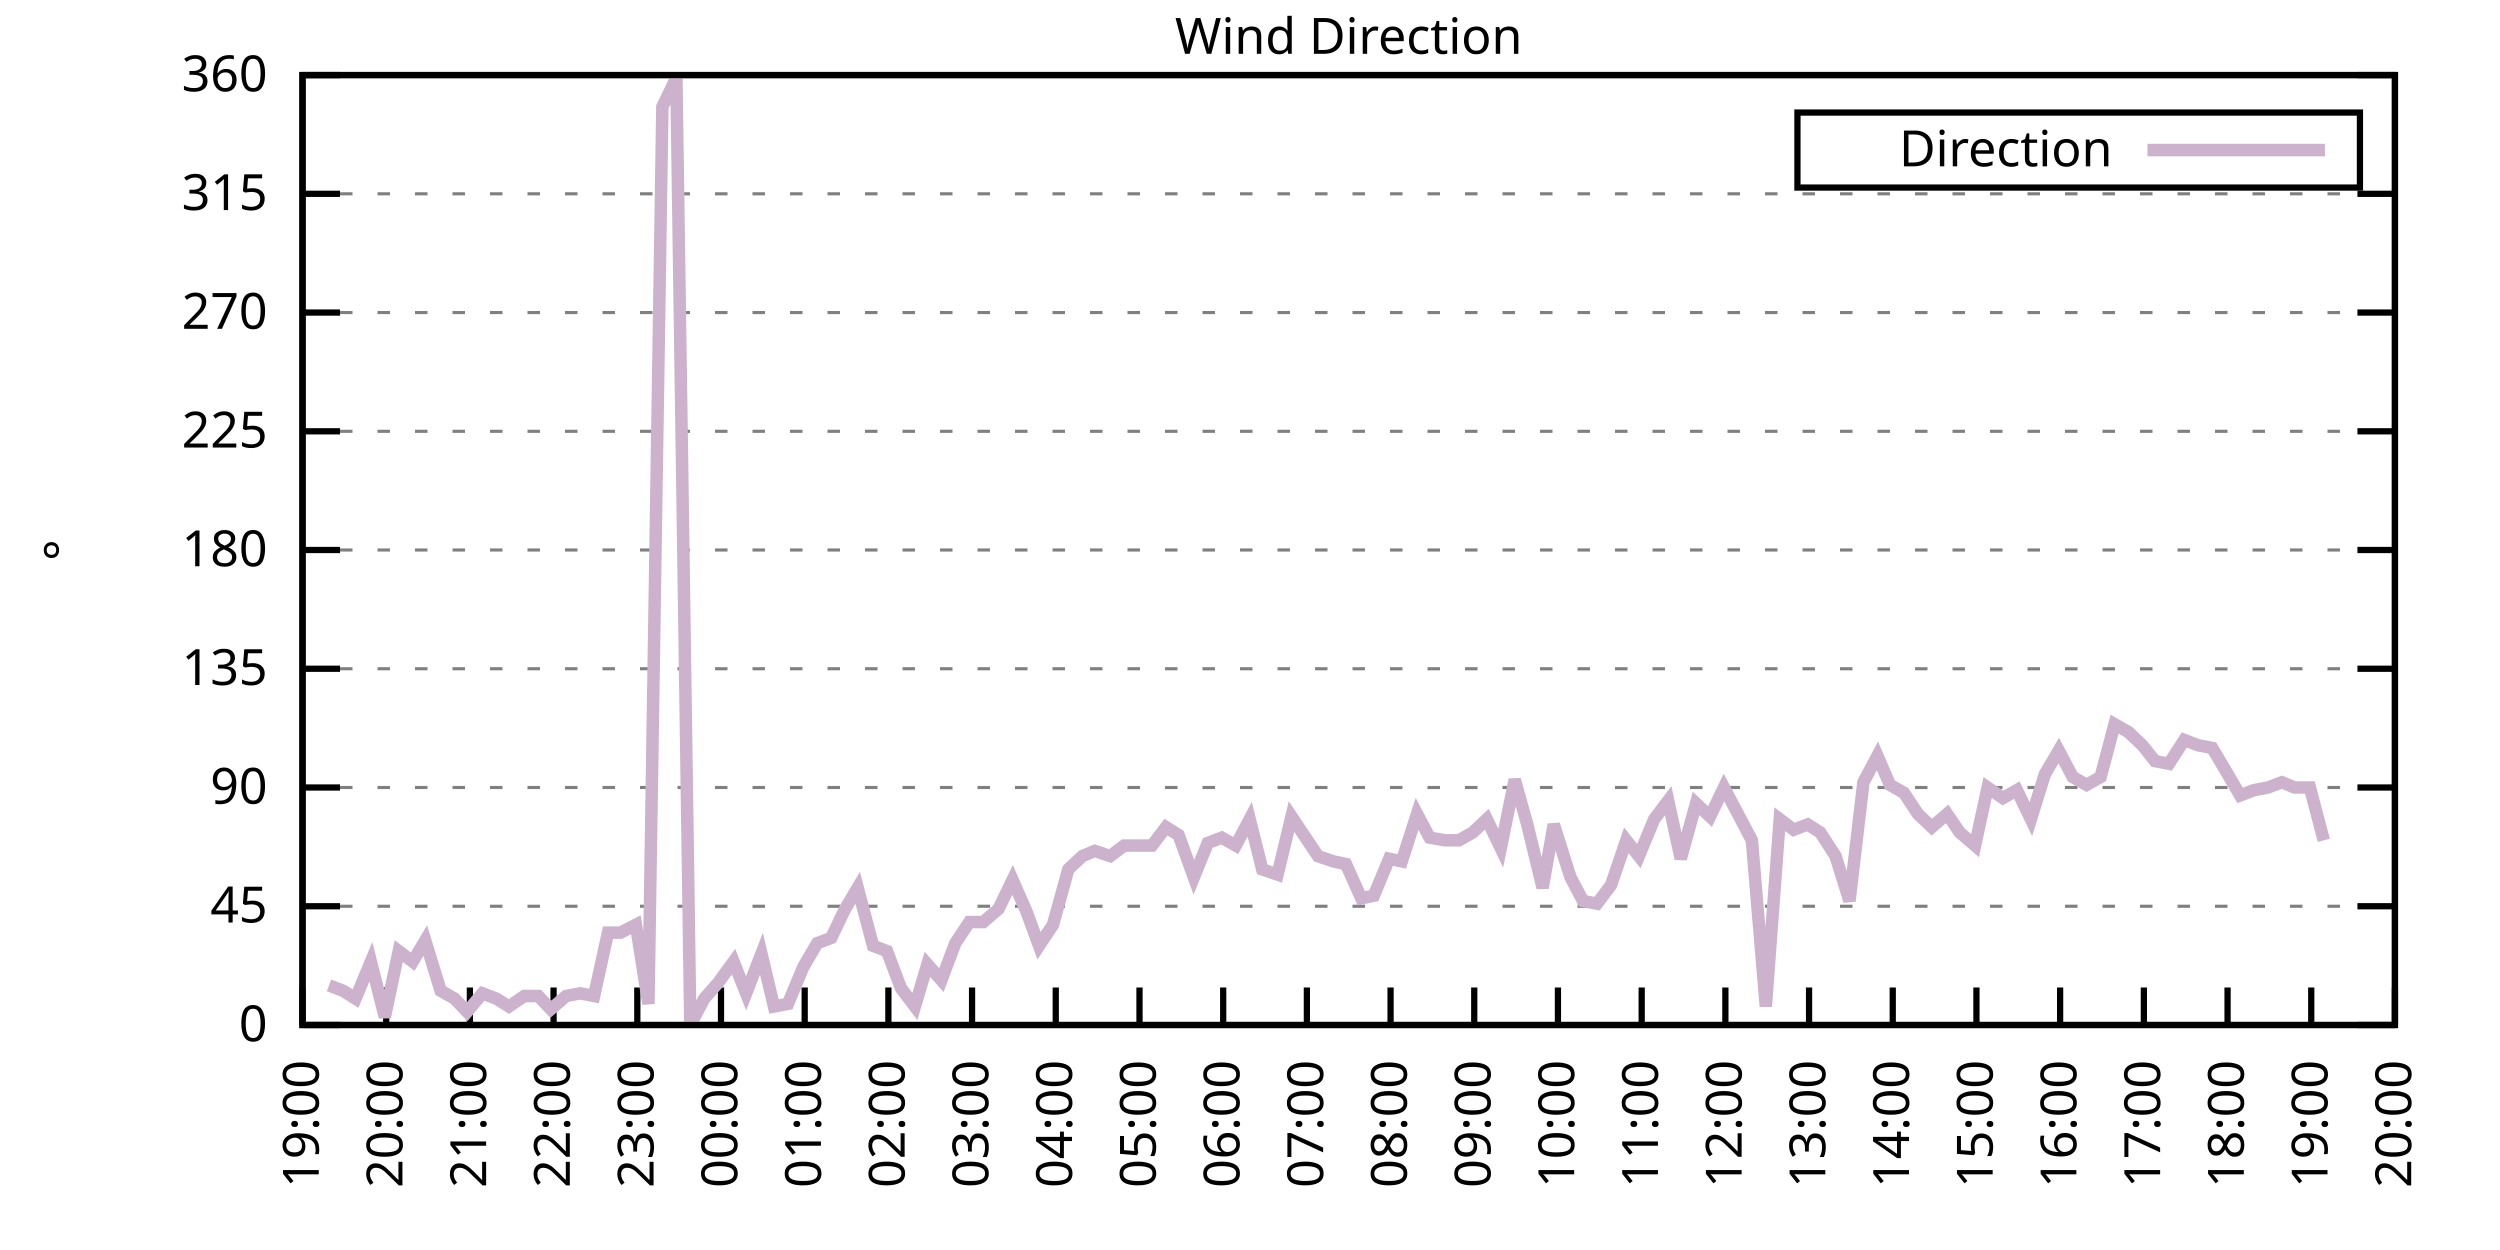
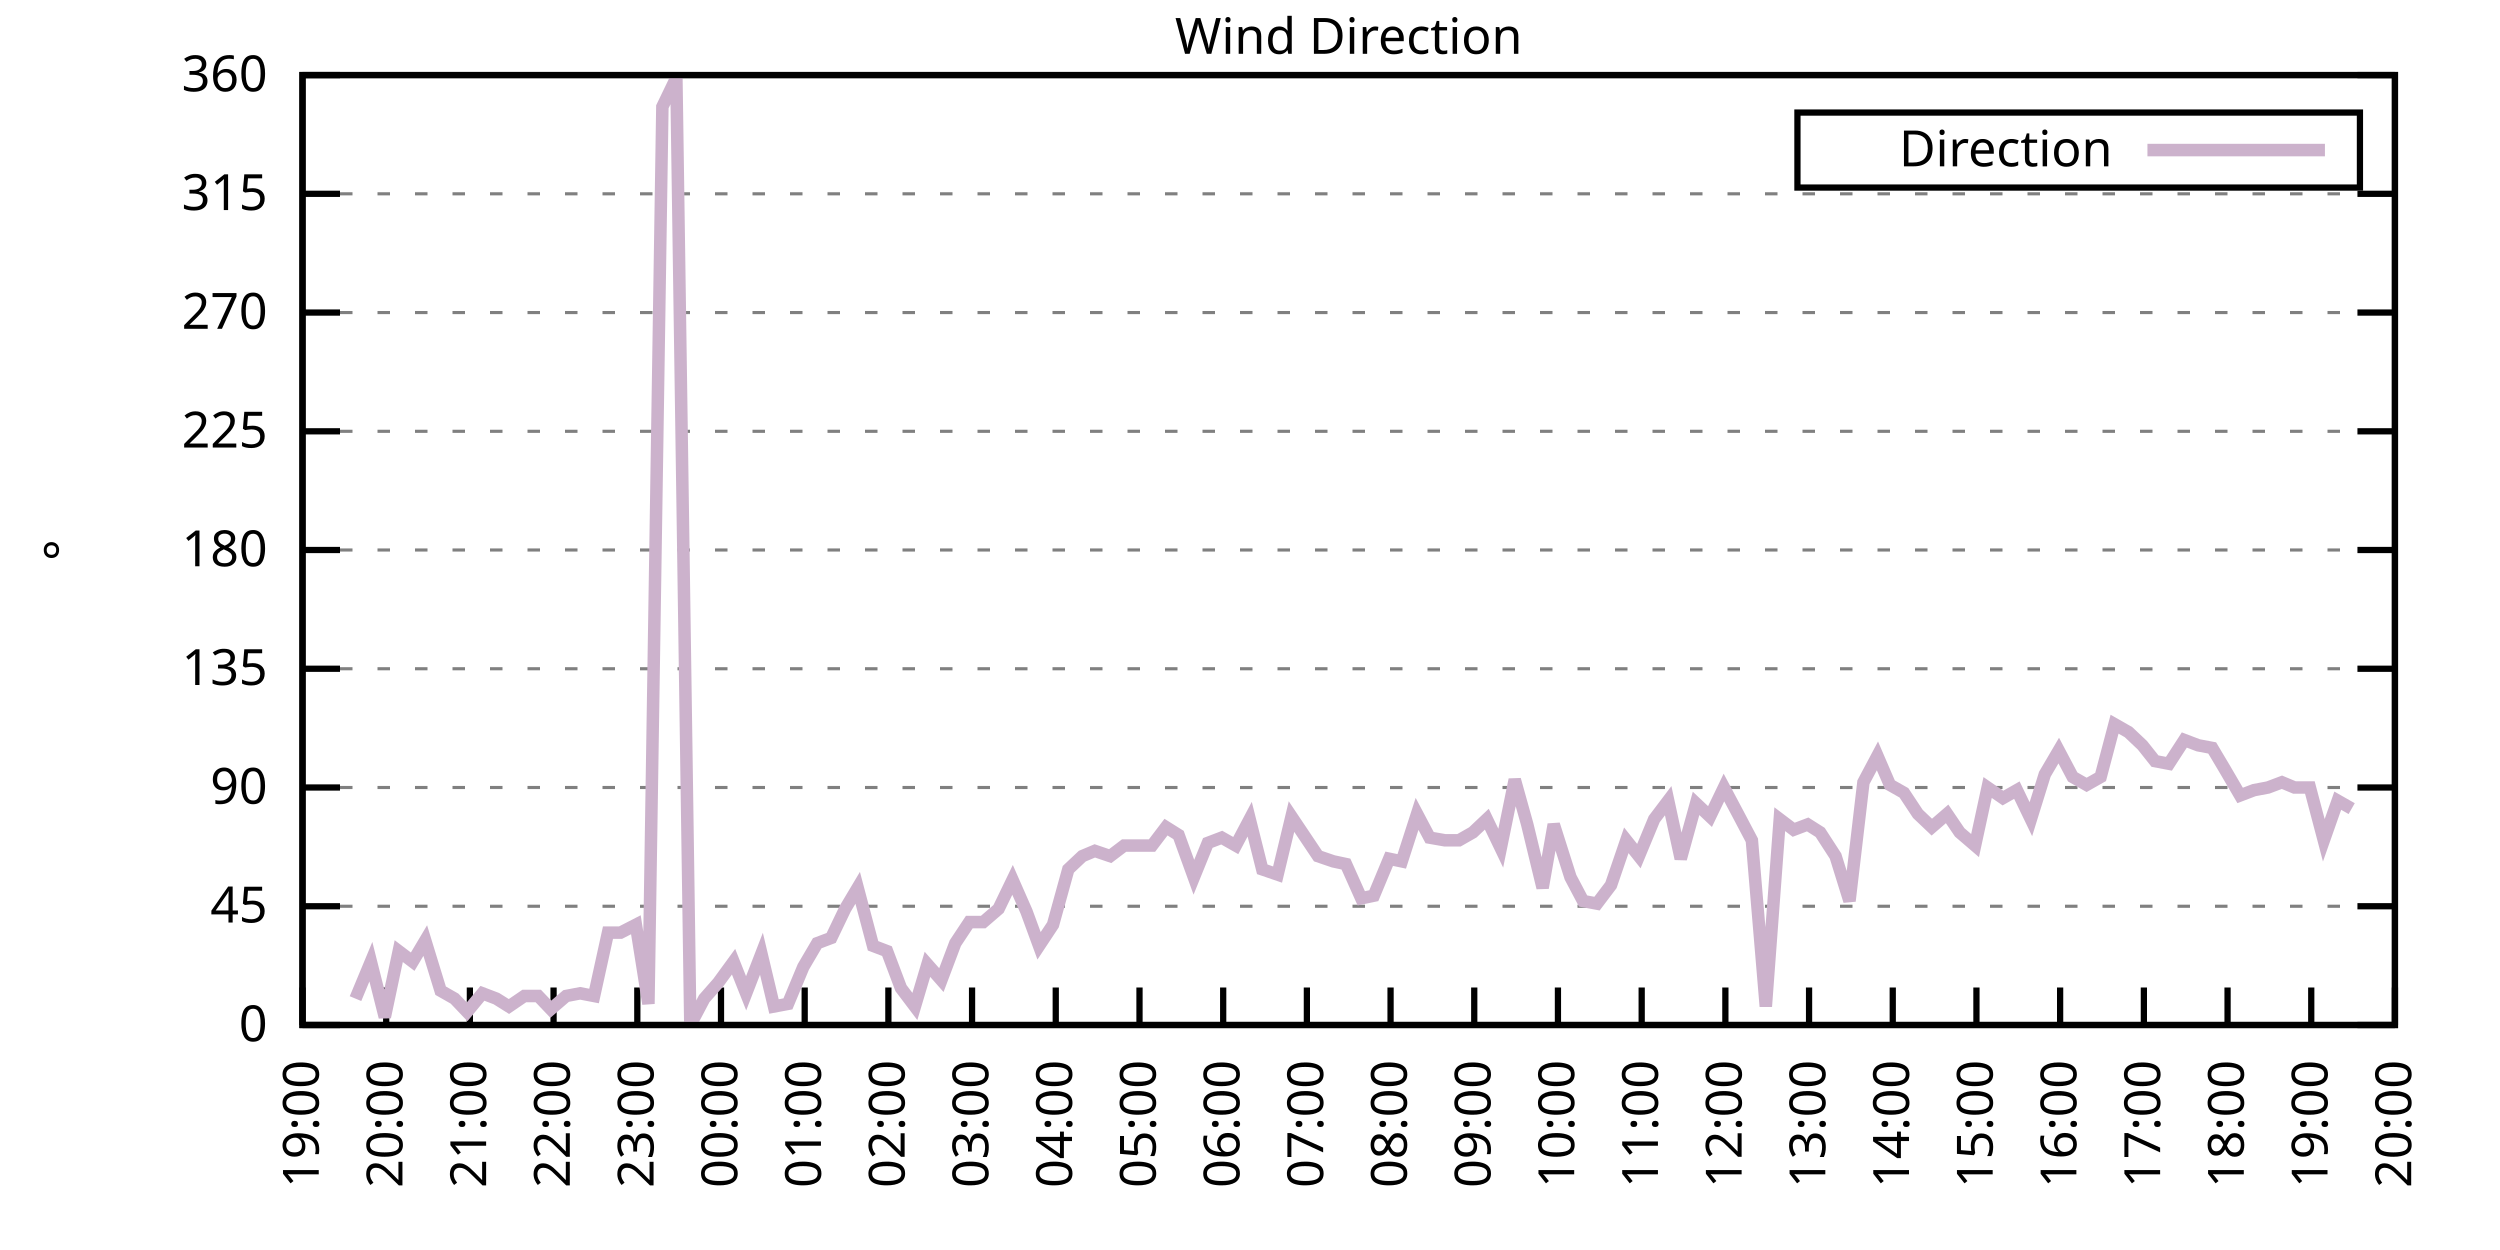
<svg xmlns="http://www.w3.org/2000/svg" xmlns:xlink="http://www.w3.org/1999/xlink" width="400" height="200" viewBox="0 0 400 200">
  <g id="gnuplot_canvas">
    <rect x="0" y="0" width="400" height="200" fill="none" />
    <defs>
      <circle id="gpDot" r="0.5" stroke-width="0.5" stroke="currentColor" />
      <path id="gpPt0" stroke-width="0.333" stroke="currentColor" d="M-1,0 h2 M0,-1 v2" />
      <path id="gpPt1" stroke-width="0.333" stroke="currentColor" d="M-1,-1 L1,1 M1,-1 L-1,1" />
      <path id="gpPt2" stroke-width="0.333" stroke="currentColor" d="M-1,0 L1,0 M0,-1 L0,1 M-1,-1 L1,1 M-1,1 L1,-1" />
      <rect id="gpPt3" stroke-width="0.333" stroke="currentColor" x="-1" y="-1" width="2" height="2" />
      <rect id="gpPt4" stroke-width="0.333" stroke="currentColor" fill="currentColor" x="-1" y="-1" width="2" height="2" />
      <circle id="gpPt5" stroke-width="0.333" stroke="currentColor" cx="0" cy="0" r="1" />
      <use xlink:href="#gpPt5" id="gpPt6" fill="currentColor" stroke="none" />
      <path id="gpPt7" stroke-width="0.333" stroke="currentColor" d="M0,-1.33 L-1.33,0.67 L1.33,0.67 z" />
      <use xlink:href="#gpPt7" id="gpPt8" fill="currentColor" stroke="none" />
      <use xlink:href="#gpPt7" id="gpPt9" stroke="currentColor" transform="rotate(180)" />
      <use xlink:href="#gpPt9" id="gpPt10" fill="currentColor" stroke="none" />
      <use xlink:href="#gpPt3" id="gpPt11" stroke="currentColor" transform="rotate(45)" />
      <use xlink:href="#gpPt11" id="gpPt12" fill="currentColor" stroke="none" />
      <path id="gpPt13" stroke-width="0.333" stroke="currentColor" d="M0,1.330 L1.265,0.411 L0.782,-1.067 L-0.782,-1.076 L-1.265,0.411 z" />
      <use xlink:href="#gpPt13" id="gpPt14" fill="currentColor" stroke="none" />
      <filter id="textbox" filterUnits="objectBoundingBox" x="0" y="0" height="1" width="1">
        <feFlood flood-color="white" flood-opacity="1" result="bgnd" />
        <feComposite in="SourceGraphic" in2="bgnd" operator="atop" />
      </filter>
      <filter id="greybox" filterUnits="objectBoundingBox" x="0" y="0" height="1" width="1">
        <feFlood flood-color="lightgrey" flood-opacity="1" result="grey" />
        <feComposite in="SourceGraphic" in2="grey" operator="atop" />
      </filter>
    </defs>
    <g fill="none" color="white" stroke="currentColor" stroke-width="1.00" stroke-linecap="butt" stroke-linejoin="miter">
</g>
    <g fill="none" color="black" stroke="currentColor" stroke-width="1.00" stroke-linecap="butt" stroke-linejoin="miter">
      <g stroke="none" shape-rendering="crispEdges">
        <polygon fill="rgb(255, 255, 255)" points="48.40,164.00 383.18,164.00 383.18,12.02 48.40,12.02 " />
      </g>
    </g>
    <g fill="none" color="black" stroke="currentColor" stroke-width="1.00" stroke-linecap="butt" stroke-linejoin="miter">
</g>
    <g fill="none" color="black" stroke="black" stroke-width="0.50" stroke-linecap="butt" stroke-linejoin="miter">
</g>
    <g fill="none" color="gray" stroke="currentColor" stroke-width="0.50" stroke-linecap="butt" stroke-linejoin="miter">
      <path stroke="gray" stroke-dasharray="2,4" class="gridline" d="M48.40,164.00 L383.19,164.00  " />
    </g>
    <g fill="none" color="gray" stroke="gray" stroke-width="1.00" stroke-linecap="butt" stroke-linejoin="miter">
</g>
    <g fill="none" color="black" stroke="currentColor" stroke-width="1.00" stroke-linecap="butt" stroke-linejoin="miter">
      <path stroke="black" d="M48.40,164.00 L54.40,164.00 M383.19,164.00 L377.19,164.00  " />
      <g transform="translate(42.80,166.60)" stroke="none" fill="black" font-family="Sans" font-size="8.00" text-anchor="end">
        <text>
          <tspan font-family="Sans"> 0</tspan>
        </text>
      </g>
    </g>
    <g fill="none" color="black" stroke="currentColor" stroke-width="1.00" stroke-linecap="butt" stroke-linejoin="miter">
</g>
    <g fill="none" color="black" stroke="black" stroke-width="0.50" stroke-linecap="butt" stroke-linejoin="miter">
</g>
    <g fill="none" color="gray" stroke="currentColor" stroke-width="0.50" stroke-linecap="butt" stroke-linejoin="miter">
      <path stroke="gray" stroke-dasharray="2,4" class="gridline" d="M48.40,145.00 L383.19,145.00  " />
    </g>
    <g fill="none" color="gray" stroke="gray" stroke-width="1.00" stroke-linecap="butt" stroke-linejoin="miter">
</g>
    <g fill="none" color="black" stroke="currentColor" stroke-width="1.00" stroke-linecap="butt" stroke-linejoin="miter">
      <path stroke="black" d="M48.40,145.00 L54.40,145.00 M383.19,145.00 L377.19,145.00  " />
      <g transform="translate(42.80,147.60)" stroke="none" fill="black" font-family="Sans" font-size="8.00" text-anchor="end">
        <text>
          <tspan font-family="Sans"> 45</tspan>
        </text>
      </g>
    </g>
    <g fill="none" color="black" stroke="currentColor" stroke-width="1.00" stroke-linecap="butt" stroke-linejoin="miter">
</g>
    <g fill="none" color="black" stroke="black" stroke-width="0.50" stroke-linecap="butt" stroke-linejoin="miter">
</g>
    <g fill="none" color="gray" stroke="currentColor" stroke-width="0.50" stroke-linecap="butt" stroke-linejoin="miter">
      <path stroke="gray" stroke-dasharray="2,4" class="gridline" d="M48.40,126.00 L383.19,126.00  " />
    </g>
    <g fill="none" color="gray" stroke="gray" stroke-width="1.00" stroke-linecap="butt" stroke-linejoin="miter">
</g>
    <g fill="none" color="black" stroke="currentColor" stroke-width="1.00" stroke-linecap="butt" stroke-linejoin="miter">
      <path stroke="black" d="M48.40,126.00 L54.40,126.00 M383.19,126.00 L377.19,126.00  " />
      <g transform="translate(42.80,128.60)" stroke="none" fill="black" font-family="Sans" font-size="8.00" text-anchor="end">
        <text>
          <tspan font-family="Sans"> 90</tspan>
        </text>
      </g>
    </g>
    <g fill="none" color="black" stroke="currentColor" stroke-width="1.00" stroke-linecap="butt" stroke-linejoin="miter">
</g>
    <g fill="none" color="black" stroke="black" stroke-width="0.50" stroke-linecap="butt" stroke-linejoin="miter">
</g>
    <g fill="none" color="gray" stroke="currentColor" stroke-width="0.50" stroke-linecap="butt" stroke-linejoin="miter">
      <path stroke="gray" stroke-dasharray="2,4" class="gridline" d="M48.40,107.00 L383.19,107.00  " />
    </g>
    <g fill="none" color="gray" stroke="gray" stroke-width="1.00" stroke-linecap="butt" stroke-linejoin="miter">
</g>
    <g fill="none" color="black" stroke="currentColor" stroke-width="1.00" stroke-linecap="butt" stroke-linejoin="miter">
      <path stroke="black" d="M48.40,107.00 L54.40,107.00 M383.19,107.00 L377.19,107.00  " />
      <g transform="translate(42.80,109.60)" stroke="none" fill="black" font-family="Sans" font-size="8.00" text-anchor="end">
        <text>
          <tspan font-family="Sans"> 135</tspan>
        </text>
      </g>
    </g>
    <g fill="none" color="black" stroke="currentColor" stroke-width="1.00" stroke-linecap="butt" stroke-linejoin="miter">
</g>
    <g fill="none" color="black" stroke="black" stroke-width="0.50" stroke-linecap="butt" stroke-linejoin="miter">
</g>
    <g fill="none" color="gray" stroke="currentColor" stroke-width="0.50" stroke-linecap="butt" stroke-linejoin="miter">
      <path stroke="gray" stroke-dasharray="2,4" class="gridline" d="M48.40,88.00 L383.19,88.00  " />
    </g>
    <g fill="none" color="gray" stroke="gray" stroke-width="1.00" stroke-linecap="butt" stroke-linejoin="miter">
</g>
    <g fill="none" color="black" stroke="currentColor" stroke-width="1.00" stroke-linecap="butt" stroke-linejoin="miter">
      <path stroke="black" d="M48.40,88.00 L54.40,88.00 M383.19,88.00 L377.19,88.00  " />
      <g transform="translate(42.80,90.60)" stroke="none" fill="black" font-family="Sans" font-size="8.00" text-anchor="end">
        <text>
          <tspan font-family="Sans"> 180</tspan>
        </text>
      </g>
    </g>
    <g fill="none" color="black" stroke="currentColor" stroke-width="1.00" stroke-linecap="butt" stroke-linejoin="miter">
</g>
    <g fill="none" color="black" stroke="black" stroke-width="0.50" stroke-linecap="butt" stroke-linejoin="miter">
</g>
    <g fill="none" color="gray" stroke="currentColor" stroke-width="0.50" stroke-linecap="butt" stroke-linejoin="miter">
      <path stroke="gray" stroke-dasharray="2,4" class="gridline" d="M48.40,69.01 L383.19,69.01  " />
    </g>
    <g fill="none" color="gray" stroke="gray" stroke-width="1.00" stroke-linecap="butt" stroke-linejoin="miter">
</g>
    <g fill="none" color="black" stroke="currentColor" stroke-width="1.00" stroke-linecap="butt" stroke-linejoin="miter">
      <path stroke="black" d="M48.40,69.01 L54.40,69.01 M383.19,69.01 L377.19,69.01  " />
      <g transform="translate(42.80,71.61)" stroke="none" fill="black" font-family="Sans" font-size="8.00" text-anchor="end">
        <text>
          <tspan font-family="Sans"> 225</tspan>
        </text>
      </g>
    </g>
    <g fill="none" color="black" stroke="currentColor" stroke-width="1.00" stroke-linecap="butt" stroke-linejoin="miter">
</g>
    <g fill="none" color="black" stroke="black" stroke-width="0.50" stroke-linecap="butt" stroke-linejoin="miter">
</g>
    <g fill="none" color="gray" stroke="currentColor" stroke-width="0.50" stroke-linecap="butt" stroke-linejoin="miter">
      <path stroke="gray" stroke-dasharray="2,4" class="gridline" d="M48.40,50.01 L383.19,50.01  " />
    </g>
    <g fill="none" color="gray" stroke="gray" stroke-width="1.00" stroke-linecap="butt" stroke-linejoin="miter">
</g>
    <g fill="none" color="black" stroke="currentColor" stroke-width="1.00" stroke-linecap="butt" stroke-linejoin="miter">
      <path stroke="black" d="M48.40,50.01 L54.40,50.01 M383.19,50.01 L377.19,50.01  " />
      <g transform="translate(42.80,52.61)" stroke="none" fill="black" font-family="Sans" font-size="8.00" text-anchor="end">
        <text>
          <tspan font-family="Sans"> 270</tspan>
        </text>
      </g>
    </g>
    <g fill="none" color="black" stroke="currentColor" stroke-width="1.00" stroke-linecap="butt" stroke-linejoin="miter">
</g>
    <g fill="none" color="black" stroke="black" stroke-width="0.50" stroke-linecap="butt" stroke-linejoin="miter">
</g>
    <g fill="none" color="gray" stroke="currentColor" stroke-width="0.50" stroke-linecap="butt" stroke-linejoin="miter">
      <path stroke="gray" stroke-dasharray="2,4" class="gridline" d="M48.40,31.01 L383.19,31.01  " />
    </g>
    <g fill="none" color="gray" stroke="gray" stroke-width="1.00" stroke-linecap="butt" stroke-linejoin="miter">
</g>
    <g fill="none" color="black" stroke="currentColor" stroke-width="1.00" stroke-linecap="butt" stroke-linejoin="miter">
      <path stroke="black" d="M48.40,31.01 L54.40,31.01 M383.19,31.01 L377.19,31.01  " />
      <g transform="translate(42.80,33.61)" stroke="none" fill="black" font-family="Sans" font-size="8.00" text-anchor="end">
        <text>
          <tspan font-family="Sans"> 315</tspan>
        </text>
      </g>
    </g>
    <g fill="none" color="black" stroke="currentColor" stroke-width="1.00" stroke-linecap="butt" stroke-linejoin="miter">
</g>
    <g fill="none" color="black" stroke="black" stroke-width="0.50" stroke-linecap="butt" stroke-linejoin="miter">
</g>
    <g fill="none" color="gray" stroke="currentColor" stroke-width="0.50" stroke-linecap="butt" stroke-linejoin="miter">
      <path stroke="gray" stroke-dasharray="2,4" class="gridline" d="M48.40,12.01 L383.19,12.01  " />
    </g>
    <g fill="none" color="gray" stroke="gray" stroke-width="1.00" stroke-linecap="butt" stroke-linejoin="miter">
</g>
    <g fill="none" color="black" stroke="currentColor" stroke-width="1.00" stroke-linecap="butt" stroke-linejoin="miter">
      <path stroke="black" d="M48.40,12.01 L54.40,12.01 M383.19,12.01 L377.19,12.01  " />
      <g transform="translate(42.80,14.61)" stroke="none" fill="black" font-family="Sans" font-size="8.00" text-anchor="end">
        <text>
          <tspan font-family="Sans"> 360</tspan>
        </text>
      </g>
    </g>
    <g fill="none" color="black" stroke="currentColor" stroke-width="1.00" stroke-linecap="butt" stroke-linejoin="miter">
      <path stroke="black" d="M48.40,164.00 L48.40,158.00  " />
      <g transform="translate(51.00,169.60) rotate(270.00)" stroke="none" fill="black" font-family="Sans" font-size="8.00" text-anchor="end">
        <text>
          <tspan font-family="Sans">19:00</tspan>
        </text>
      </g>
    </g>
    <g fill="none" color="black" stroke="currentColor" stroke-width="1.00" stroke-linecap="butt" stroke-linejoin="miter">
      <path stroke="black" d="M61.79,164.00 L61.79,158.00  " />
      <g transform="translate(64.39,169.60) rotate(270.00)" stroke="none" fill="black" font-family="Sans" font-size="8.00" text-anchor="end">
        <text>
          <tspan font-family="Sans">20:00</tspan>
        </text>
      </g>
    </g>
    <g fill="none" color="black" stroke="currentColor" stroke-width="1.00" stroke-linecap="butt" stroke-linejoin="miter">
      <path stroke="black" d="M75.18,164.00 L75.18,158.00  " />
      <g transform="translate(77.78,169.60) rotate(270.00)" stroke="none" fill="black" font-family="Sans" font-size="8.00" text-anchor="end">
        <text>
          <tspan font-family="Sans">21:00</tspan>
        </text>
      </g>
    </g>
    <g fill="none" color="black" stroke="currentColor" stroke-width="1.00" stroke-linecap="butt" stroke-linejoin="miter">
      <path stroke="black" d="M88.57,164.00 L88.57,158.00  " />
      <g transform="translate(91.17,169.60) rotate(270.00)" stroke="none" fill="black" font-family="Sans" font-size="8.00" text-anchor="end">
        <text>
          <tspan font-family="Sans">22:00</tspan>
        </text>
      </g>
    </g>
    <g fill="none" color="black" stroke="currentColor" stroke-width="1.00" stroke-linecap="butt" stroke-linejoin="miter">
      <path stroke="black" d="M101.97,164.00 L101.97,158.00  " />
      <g transform="translate(104.57,169.60) rotate(270.00)" stroke="none" fill="black" font-family="Sans" font-size="8.00" text-anchor="end">
        <text>
          <tspan font-family="Sans">23:00</tspan>
        </text>
      </g>
    </g>
    <g fill="none" color="black" stroke="currentColor" stroke-width="1.00" stroke-linecap="butt" stroke-linejoin="miter">
      <path stroke="black" d="M115.36,164.00 L115.36,158.00  " />
      <g transform="translate(117.96,169.60) rotate(270.00)" stroke="none" fill="black" font-family="Sans" font-size="8.00" text-anchor="end">
        <text>
          <tspan font-family="Sans">00:00</tspan>
        </text>
      </g>
    </g>
    <g fill="none" color="black" stroke="currentColor" stroke-width="1.00" stroke-linecap="butt" stroke-linejoin="miter">
      <path stroke="black" d="M128.75,164.00 L128.75,158.00  " />
      <g transform="translate(131.35,169.60) rotate(270.00)" stroke="none" fill="black" font-family="Sans" font-size="8.00" text-anchor="end">
        <text>
          <tspan font-family="Sans">01:00</tspan>
        </text>
      </g>
    </g>
    <g fill="none" color="black" stroke="currentColor" stroke-width="1.00" stroke-linecap="butt" stroke-linejoin="miter">
      <path stroke="black" d="M142.14,164.00 L142.14,158.00  " />
      <g transform="translate(144.74,169.60) rotate(270.00)" stroke="none" fill="black" font-family="Sans" font-size="8.00" text-anchor="end">
        <text>
          <tspan font-family="Sans">02:00</tspan>
        </text>
      </g>
    </g>
    <g fill="none" color="black" stroke="currentColor" stroke-width="1.00" stroke-linecap="butt" stroke-linejoin="miter">
      <path stroke="black" d="M155.53,164.00 L155.53,158.00  " />
      <g transform="translate(158.13,169.60) rotate(270.00)" stroke="none" fill="black" font-family="Sans" font-size="8.00" text-anchor="end">
        <text>
          <tspan font-family="Sans">03:00</tspan>
        </text>
      </g>
    </g>
    <g fill="none" color="black" stroke="currentColor" stroke-width="1.00" stroke-linecap="butt" stroke-linejoin="miter">
      <path stroke="black" d="M168.92,164.00 L168.92,158.00  " />
      <g transform="translate(171.52,169.60) rotate(270.00)" stroke="none" fill="black" font-family="Sans" font-size="8.00" text-anchor="end">
        <text>
          <tspan font-family="Sans">04:00</tspan>
        </text>
      </g>
    </g>
    <g fill="none" color="black" stroke="currentColor" stroke-width="1.00" stroke-linecap="butt" stroke-linejoin="miter">
      <path stroke="black" d="M182.32,164.00 L182.32,158.00  " />
      <g transform="translate(184.92,169.60) rotate(270.00)" stroke="none" fill="black" font-family="Sans" font-size="8.00" text-anchor="end">
        <text>
          <tspan font-family="Sans">05:00</tspan>
        </text>
      </g>
    </g>
    <g fill="none" color="black" stroke="currentColor" stroke-width="1.00" stroke-linecap="butt" stroke-linejoin="miter">
      <path stroke="black" d="M195.71,164.00 L195.71,158.00  " />
      <g transform="translate(198.31,169.60) rotate(270.00)" stroke="none" fill="black" font-family="Sans" font-size="8.00" text-anchor="end">
        <text>
          <tspan font-family="Sans">06:00</tspan>
        </text>
      </g>
    </g>
    <g fill="none" color="black" stroke="currentColor" stroke-width="1.00" stroke-linecap="butt" stroke-linejoin="miter">
      <path stroke="black" d="M209.10,164.00 L209.10,158.00  " />
      <g transform="translate(211.70,169.60) rotate(270.00)" stroke="none" fill="black" font-family="Sans" font-size="8.00" text-anchor="end">
        <text>
          <tspan font-family="Sans">07:00</tspan>
        </text>
      </g>
    </g>
    <g fill="none" color="black" stroke="currentColor" stroke-width="1.00" stroke-linecap="butt" stroke-linejoin="miter">
      <path stroke="black" d="M222.49,164.00 L222.49,158.00  " />
      <g transform="translate(225.09,169.60) rotate(270.00)" stroke="none" fill="black" font-family="Sans" font-size="8.00" text-anchor="end">
        <text>
          <tspan font-family="Sans">08:00</tspan>
        </text>
      </g>
    </g>
    <g fill="none" color="black" stroke="currentColor" stroke-width="1.00" stroke-linecap="butt" stroke-linejoin="miter">
      <path stroke="black" d="M235.88,164.00 L235.88,158.00  " />
      <g transform="translate(238.48,169.60) rotate(270.00)" stroke="none" fill="black" font-family="Sans" font-size="8.00" text-anchor="end">
        <text>
          <tspan font-family="Sans">09:00</tspan>
        </text>
      </g>
    </g>
    <g fill="none" color="black" stroke="currentColor" stroke-width="1.00" stroke-linecap="butt" stroke-linejoin="miter">
      <path stroke="black" d="M249.27,164.00 L249.27,158.00  " />
      <g transform="translate(251.87,169.60) rotate(270.00)" stroke="none" fill="black" font-family="Sans" font-size="8.00" text-anchor="end">
        <text>
          <tspan font-family="Sans">10:00</tspan>
        </text>
      </g>
    </g>
    <g fill="none" color="black" stroke="currentColor" stroke-width="1.00" stroke-linecap="butt" stroke-linejoin="miter">
      <path stroke="black" d="M262.67,164.00 L262.67,158.00  " />
      <g transform="translate(265.27,169.60) rotate(270.00)" stroke="none" fill="black" font-family="Sans" font-size="8.00" text-anchor="end">
        <text>
          <tspan font-family="Sans">11:00</tspan>
        </text>
      </g>
    </g>
    <g fill="none" color="black" stroke="currentColor" stroke-width="1.00" stroke-linecap="butt" stroke-linejoin="miter">
      <path stroke="black" d="M276.06,164.00 L276.06,158.00  " />
      <g transform="translate(278.66,169.60) rotate(270.00)" stroke="none" fill="black" font-family="Sans" font-size="8.00" text-anchor="end">
        <text>
          <tspan font-family="Sans">12:00</tspan>
        </text>
      </g>
    </g>
    <g fill="none" color="black" stroke="currentColor" stroke-width="1.00" stroke-linecap="butt" stroke-linejoin="miter">
      <path stroke="black" d="M289.45,164.00 L289.45,158.00  " />
      <g transform="translate(292.05,169.60) rotate(270.00)" stroke="none" fill="black" font-family="Sans" font-size="8.00" text-anchor="end">
        <text>
          <tspan font-family="Sans">13:00</tspan>
        </text>
      </g>
    </g>
    <g fill="none" color="black" stroke="currentColor" stroke-width="1.00" stroke-linecap="butt" stroke-linejoin="miter">
      <path stroke="black" d="M302.84,164.00 L302.84,158.00  " />
      <g transform="translate(305.44,169.60) rotate(270.00)" stroke="none" fill="black" font-family="Sans" font-size="8.00" text-anchor="end">
        <text>
          <tspan font-family="Sans">14:00</tspan>
        </text>
      </g>
    </g>
    <g fill="none" color="black" stroke="currentColor" stroke-width="1.00" stroke-linecap="butt" stroke-linejoin="miter">
      <path stroke="black" d="M316.23,164.00 L316.23,158.00  " />
      <g transform="translate(318.83,169.60) rotate(270.00)" stroke="none" fill="black" font-family="Sans" font-size="8.00" text-anchor="end">
        <text>
          <tspan font-family="Sans">15:00</tspan>
        </text>
      </g>
    </g>
    <g fill="none" color="black" stroke="currentColor" stroke-width="1.00" stroke-linecap="butt" stroke-linejoin="miter">
      <path stroke="black" d="M329.62,164.00 L329.62,158.00  " />
      <g transform="translate(332.22,169.60) rotate(270.00)" stroke="none" fill="black" font-family="Sans" font-size="8.00" text-anchor="end">
        <text>
          <tspan font-family="Sans">16:00</tspan>
        </text>
      </g>
    </g>
    <g fill="none" color="black" stroke="currentColor" stroke-width="1.00" stroke-linecap="butt" stroke-linejoin="miter">
      <path stroke="black" d="M343.02,164.00 L343.02,158.00  " />
      <g transform="translate(345.62,169.60) rotate(270.00)" stroke="none" fill="black" font-family="Sans" font-size="8.00" text-anchor="end">
        <text>
          <tspan font-family="Sans">17:00</tspan>
        </text>
      </g>
    </g>
    <g fill="none" color="black" stroke="currentColor" stroke-width="1.00" stroke-linecap="butt" stroke-linejoin="miter">
      <path stroke="black" d="M356.41,164.00 L356.41,158.00  " />
      <g transform="translate(359.01,169.60) rotate(270.00)" stroke="none" fill="black" font-family="Sans" font-size="8.00" text-anchor="end">
        <text>
          <tspan font-family="Sans">18:00</tspan>
        </text>
      </g>
    </g>
    <g fill="none" color="black" stroke="currentColor" stroke-width="1.00" stroke-linecap="butt" stroke-linejoin="miter">
      <path stroke="black" d="M369.80,164.00 L369.80,158.00  " />
      <g transform="translate(372.40,169.60) rotate(270.00)" stroke="none" fill="black" font-family="Sans" font-size="8.00" text-anchor="end">
        <text>
          <tspan font-family="Sans">19:00</tspan>
        </text>
      </g>
    </g>
    <g fill="none" color="black" stroke="currentColor" stroke-width="1.00" stroke-linecap="butt" stroke-linejoin="miter">
      <path stroke="black" d="M383.19,164.00 L383.19,158.00  " />
      <g transform="translate(385.79,169.60) rotate(270.00)" stroke="none" fill="black" font-family="Sans" font-size="8.00" text-anchor="end">
        <text>
          <tspan font-family="Sans">20:00</tspan>
        </text>
      </g>
    </g>
    <g fill="none" color="black" stroke="currentColor" stroke-width="1.00" stroke-linecap="butt" stroke-linejoin="miter">
</g>
    <g fill="none" color="black" stroke="currentColor" stroke-width="1.00" stroke-linecap="butt" stroke-linejoin="miter">
      <path stroke="black" d="M48.40,12.01 L48.40,164.00 L383.19,164.00 L383.19,12.01 L48.40,12.01 Z  " />
    </g>
    <g fill="none" color="black" stroke="currentColor" stroke-width="1.00" stroke-linecap="butt" stroke-linejoin="miter">
</g>
    <g fill="none" color="black" stroke="currentColor" stroke-width="1.00" stroke-linecap="butt" stroke-linejoin="miter">
      <path stroke="black" d="M287.59,30.01 L287.59,18.01 L377.59,18.01 L377.59,30.01 L287.59,30.01 Z  " />
    </g>
    <g id="Wind_direction_plot_1">
      <g fill="none" color="white" stroke="black" stroke-width="2.00" stroke-linecap="butt" stroke-linejoin="miter">
</g>
      <g fill="none" color="black" stroke="currentColor" stroke-width="2.00" stroke-linecap="butt" stroke-linejoin="miter">
        <g transform="translate(337.99,26.61)" stroke="none" fill="black" font-family="Sans" font-size="8.00" text-anchor="end">
          <text>
            <tspan font-family="Sans">Direction</tspan>
          </text>
        </g>
      </g>
      <g fill="none" color="black" stroke="currentColor" stroke-width="2.00" stroke-linecap="butt" stroke-linejoin="miter">
-         <path stroke="rgb(204, 178, 204)" d="M343.59,24.01 L371.99,24.01 M52.64,157.67 L54.87,158.51 L56.88,159.78 L59.34,153.87 L61.57,162.73 L63.80,152.18   L66.03,153.87 L68.04,150.49 L70.50,158.51 L72.73,159.78 L74.74,161.89 L77.19,158.93 L79.42,159.78 L81.43,161.04   L83.89,159.36 L86.12,159.36 L88.13,161.47 L90.58,159.36 L92.82,158.93 L95.05,159.36 L97.28,149.22 L99.29,149.22   L101.74,147.96 L103.75,160.62 L105.98,17.08 L108.22,12.43 L110.45,164.00 L112.68,159.78 L114.91,157.24 L117.37,153.87   L119.38,158.93 L121.83,152.60 L123.84,161.04 L126.07,160.62 L128.53,154.71 L130.76,150.91 L132.99,150.07 L135.22,145.42   L137.23,142.05 L139.69,151.33 L141.92,152.18 L144.15,158.09 L146.38,161.04 L148.39,154.29 L150.62,156.82 L152.85,150.91   L155.09,147.53 L157.32,147.53 L159.77,145.42 L162.01,140.78 L164.24,145.85 L166.25,151.33 L168.48,147.96 L170.93,139.09   L173.17,136.98 L175.17,136.14 L177.63,136.98 L179.86,135.29 L184.32,135.29 L186.56,132.34 L188.57,133.60 L191.02,140.36   L193.25,134.87 L195.48,134.02 L197.72,135.29 L199.95,131.07 L201.96,139.09 L204.41,139.93 L206.64,130.65 L210.88,136.98   L213.34,137.82 L215.35,138.25 L217.80,143.73 L219.81,143.31 L222.27,137.40 L224.28,137.82 L226.73,130.22 L228.74,134.02   L231.20,134.45 L233.43,134.45 L235.66,133.18 L237.89,131.07 L240.12,135.71 L242.36,124.74 L244.36,131.91 L246.82,142.05   L248.60,131.91 L251.28,140.36 L253.29,144.16 L255.52,144.58 L257.76,141.62 L260.21,134.45 L262.22,136.98 L264.67,131.07   L266.91,128.11 L268.92,137.40 L271.37,128.54 L273.60,130.65 L275.83,126.00 L278.07,130.22 L280.30,134.45 L282.53,161.04   L284.76,131.07 L286.99,132.76 L289.23,131.91 L291.23,133.18 L293.69,136.98 L295.92,144.16 L298.15,125.16 L300.39,120.94   L302.39,125.58 L304.63,126.85 L306.86,130.22 L309.09,132.34 L311.54,130.22 L313.55,133.18 L316.01,135.29 L318.02,126.00   L320.47,127.69 L322.70,126.42 L324.94,131.07 L327.17,123.89 L329.40,120.09 L331.63,124.31 L333.86,125.58 L336.10,124.31   L338.33,115.87 L340.56,117.14 L342.79,119.25 L344.80,121.78 L347.03,122.20 L349.49,118.40 L351.72,119.25 L353.95,119.67   L355.96,123.05 L358.42,127.27 L360.65,126.42 L362.88,126.00 L365.11,125.16 L367.12,126.00 L369.58,126.00 L371.81,134.45    " />
+         <path stroke="rgb(204, 178, 204)" d="M343.59,24.01 L371.99,24.01 M56.88,159.78 L59.34,153.87 L61.57,162.73 L63.80,152.18 L66.03,153.87 L68.04,150.49   L70.50,158.51 L72.73,159.78 L74.74,161.89 L77.19,158.93 L79.42,159.78 L81.43,161.04 L83.89,159.36 L86.12,159.36   L88.13,161.47 L90.58,159.36 L92.82,158.93 L95.05,159.36 L97.28,149.22 L99.29,149.22 L101.74,147.96 L103.75,160.62   L105.98,17.08 L108.22,12.43 L110.45,164.00 L112.68,159.78 L114.91,157.24 L117.37,153.87 L119.38,158.93 L121.83,152.60   L123.84,161.04 L126.07,160.62 L128.53,154.71 L130.76,150.91 L132.99,150.07 L135.22,145.42 L137.23,142.05 L139.69,151.33   L141.92,152.18 L144.15,158.09 L146.38,161.04 L148.39,154.29 L150.62,156.82 L152.85,150.91 L155.09,147.53 L157.32,147.53   L159.77,145.42 L162.01,140.78 L164.24,145.85 L166.25,151.33 L168.48,147.96 L170.93,139.09 L173.17,136.98 L175.17,136.14   L177.63,136.98 L179.86,135.29 L184.32,135.29 L186.56,132.34 L188.57,133.60 L191.02,140.36 L193.25,134.87 L195.48,134.02   L197.72,135.29 L199.95,131.07 L201.96,139.09 L204.41,139.93 L206.64,130.65 L210.88,136.98 L213.34,137.82 L215.35,138.25   L217.80,143.73 L219.81,143.31 L222.27,137.40 L224.28,137.82 L226.73,130.22 L228.74,134.02 L231.20,134.45 L233.43,134.45   L235.66,133.18 L237.89,131.07 L240.12,135.71 L242.36,124.74 L244.36,131.91 L246.82,142.05 L248.60,131.91 L251.28,140.36   L253.29,144.16 L255.52,144.58 L257.76,141.62 L260.21,134.45 L262.22,136.98 L264.67,131.07 L266.91,128.11 L268.92,137.40   L271.37,128.54 L273.60,130.65 L275.83,126.00 L278.07,130.22 L280.30,134.45 L282.53,161.04 L284.76,131.07 L286.99,132.76   L289.23,131.91 L291.23,133.18 L293.69,136.98 L295.92,144.16 L298.15,125.16 L300.39,120.94 L302.39,125.58 L304.63,126.85   L306.86,130.22 L309.09,132.34 L311.54,130.22 L313.55,133.18 L316.01,135.29 L318.02,126.00 L320.47,127.69 L322.70,126.42   L324.94,131.07 L327.17,123.89 L329.40,120.09 L331.63,124.31 L333.86,125.58 L336.10,124.31 L338.33,115.87 L340.56,117.14   L342.79,119.25 L344.80,121.78 L347.03,122.20 L349.49,118.40 L351.72,119.25 L353.95,119.67 L355.96,123.05 L358.42,127.27   L360.65,126.42 L362.88,126.00 L365.11,125.16 L367.12,126.00 L369.58,126.00 L371.81,134.45 L374.04,128.11 L376.27,129.38    " />
      </g>
    </g>
    <g fill="none" color="black" stroke="currentColor" stroke-width="2.00" stroke-linecap="butt" stroke-linejoin="miter">
</g>
    <g fill="none" color="black" stroke="black" stroke-width="1.00" stroke-linecap="butt" stroke-linejoin="miter">
</g>
    <g fill="none" color="black" stroke="currentColor" stroke-width="1.00" stroke-linecap="butt" stroke-linejoin="miter">
      <path stroke="black" d="M48.40,12.01 L48.40,164.00 L383.19,164.00 L383.19,12.01 L48.40,12.01 Z  " />
      <g transform="translate(12.80,88.01) rotate(270.00)" stroke="none" fill="black" font-family="Sans" font-size="8.00" text-anchor="middle">
        <text>
          <tspan font-family="Sans">°</tspan>
        </text>
      </g>
    </g>
    <g fill="none" color="black" stroke="currentColor" stroke-width="1.00" stroke-linecap="butt" stroke-linejoin="miter">
</g>
    <g fill="none" color="black" stroke="currentColor" stroke-width="1.00" stroke-linecap="butt" stroke-linejoin="miter">
      <g transform="translate(215.79,8.61)" stroke="none" fill="black" font-family="Sans" font-size="8.00" text-anchor="middle">
        <text>
          <tspan font-family="Sans">Wind Direction</tspan>
        </text>
      </g>
    </g>
    <g fill="none" color="black" stroke="currentColor" stroke-width="1.00" stroke-linecap="butt" stroke-linejoin="miter">
</g>
  </g>
</svg>
